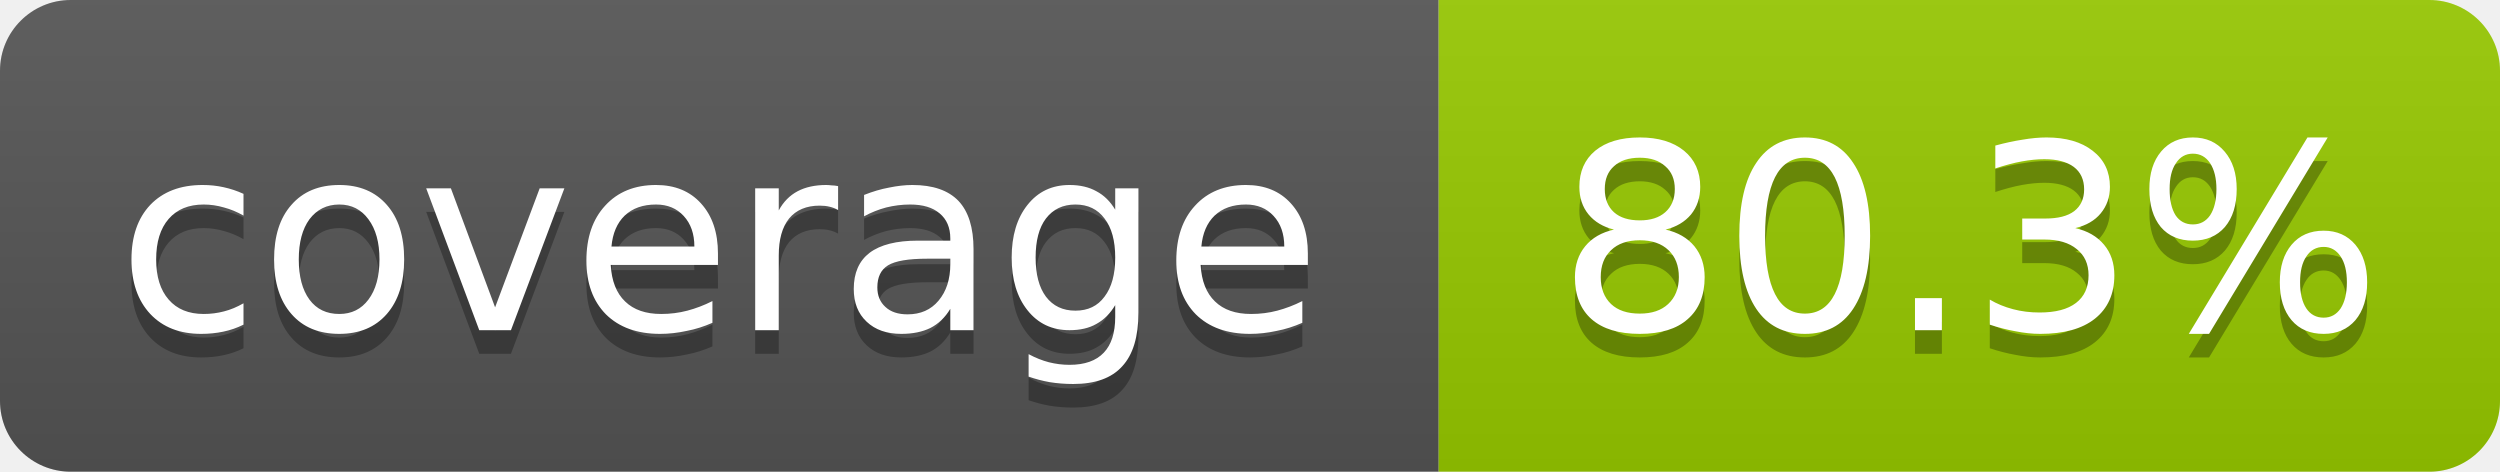
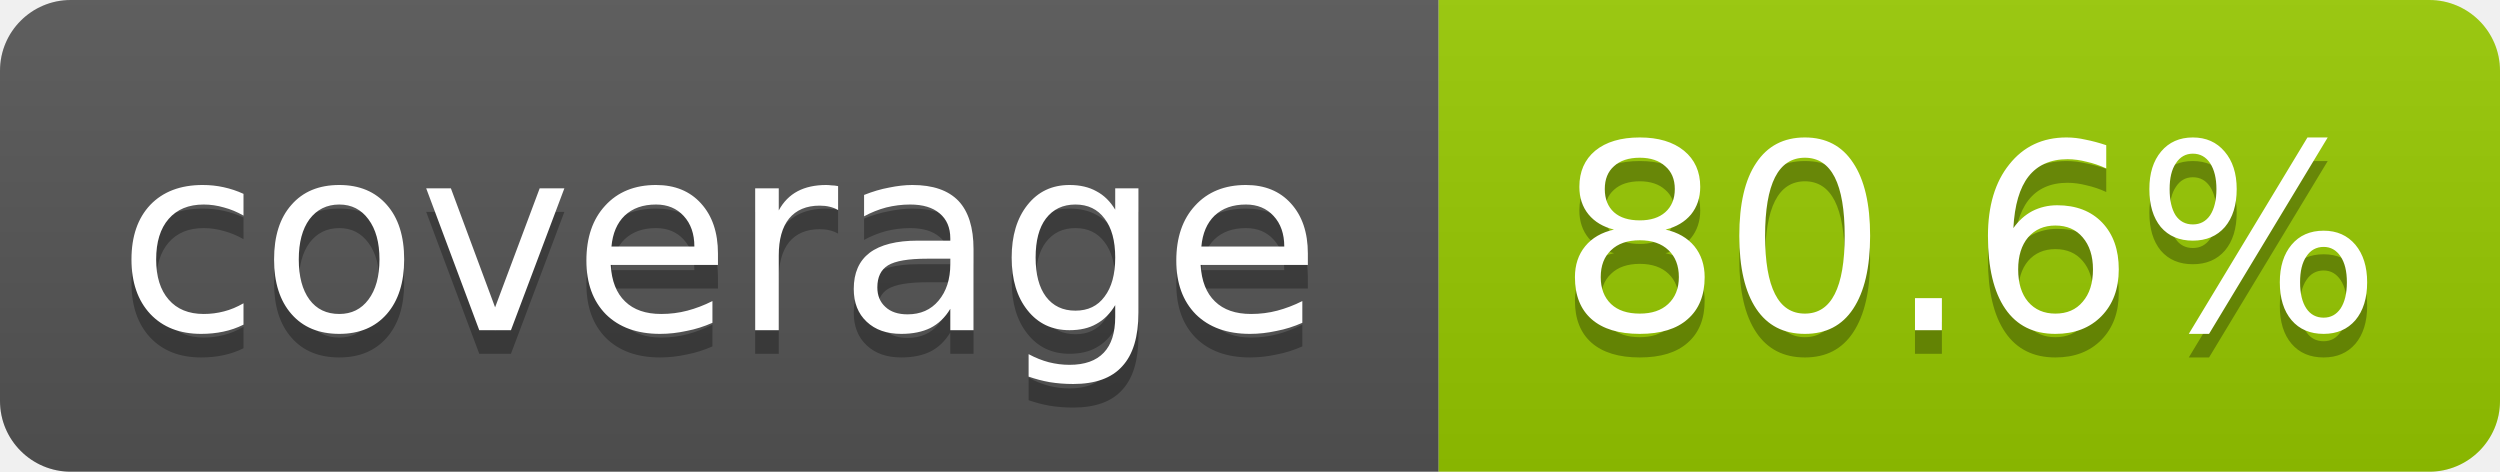
- <svg xmlns="http://www.w3.org/2000/svg" width="106" height="20" role="img" aria-label="coverage: 80.3%">
+ <svg xmlns="http://www.w3.org/2000/svg" width="106" height="20" role="img" aria-label="coverage: 80.6%">
  <linearGradient id="s" x2="0" y2="100%">
    <stop offset="0" stop-color="#bbb" stop-opacity=".1" />
    <stop offset="1" stop-opacity=".1" />
  </linearGradient>
  <clipPath id="r">
    <rect width="106" height="20" rx="3" fill="#fff" />
  </clipPath>
  <g clip-path="url(#r)">
    <rect width="61" height="20" fill="#555" />
    <rect x="61" width="45" height="20" fill="#97ca00" />
    <rect width="106" height="20" fill="url(#s)" />
  </g>
  <g fill="#fff" text-anchor="middle" font-family="Verdana,Geneva,DejaVu Sans,sans-serif" font-size="11">
    <text x="30.5" y="15" fill="#010101" fill-opacity=".3">coverage</text>
    <text x="30.5" y="14">coverage</text>
-     <text x="83.5" y="15" fill="#010101" fill-opacity=".3">80.3%</text>
-     <text x="83.5" y="14">80.3%</text>
+     <text x="83.5" y="15" fill="#010101" fill-opacity=".3">80.6%</text>
+     <text x="83.5" y="14">80.6%</text>
  </g>
</svg>
